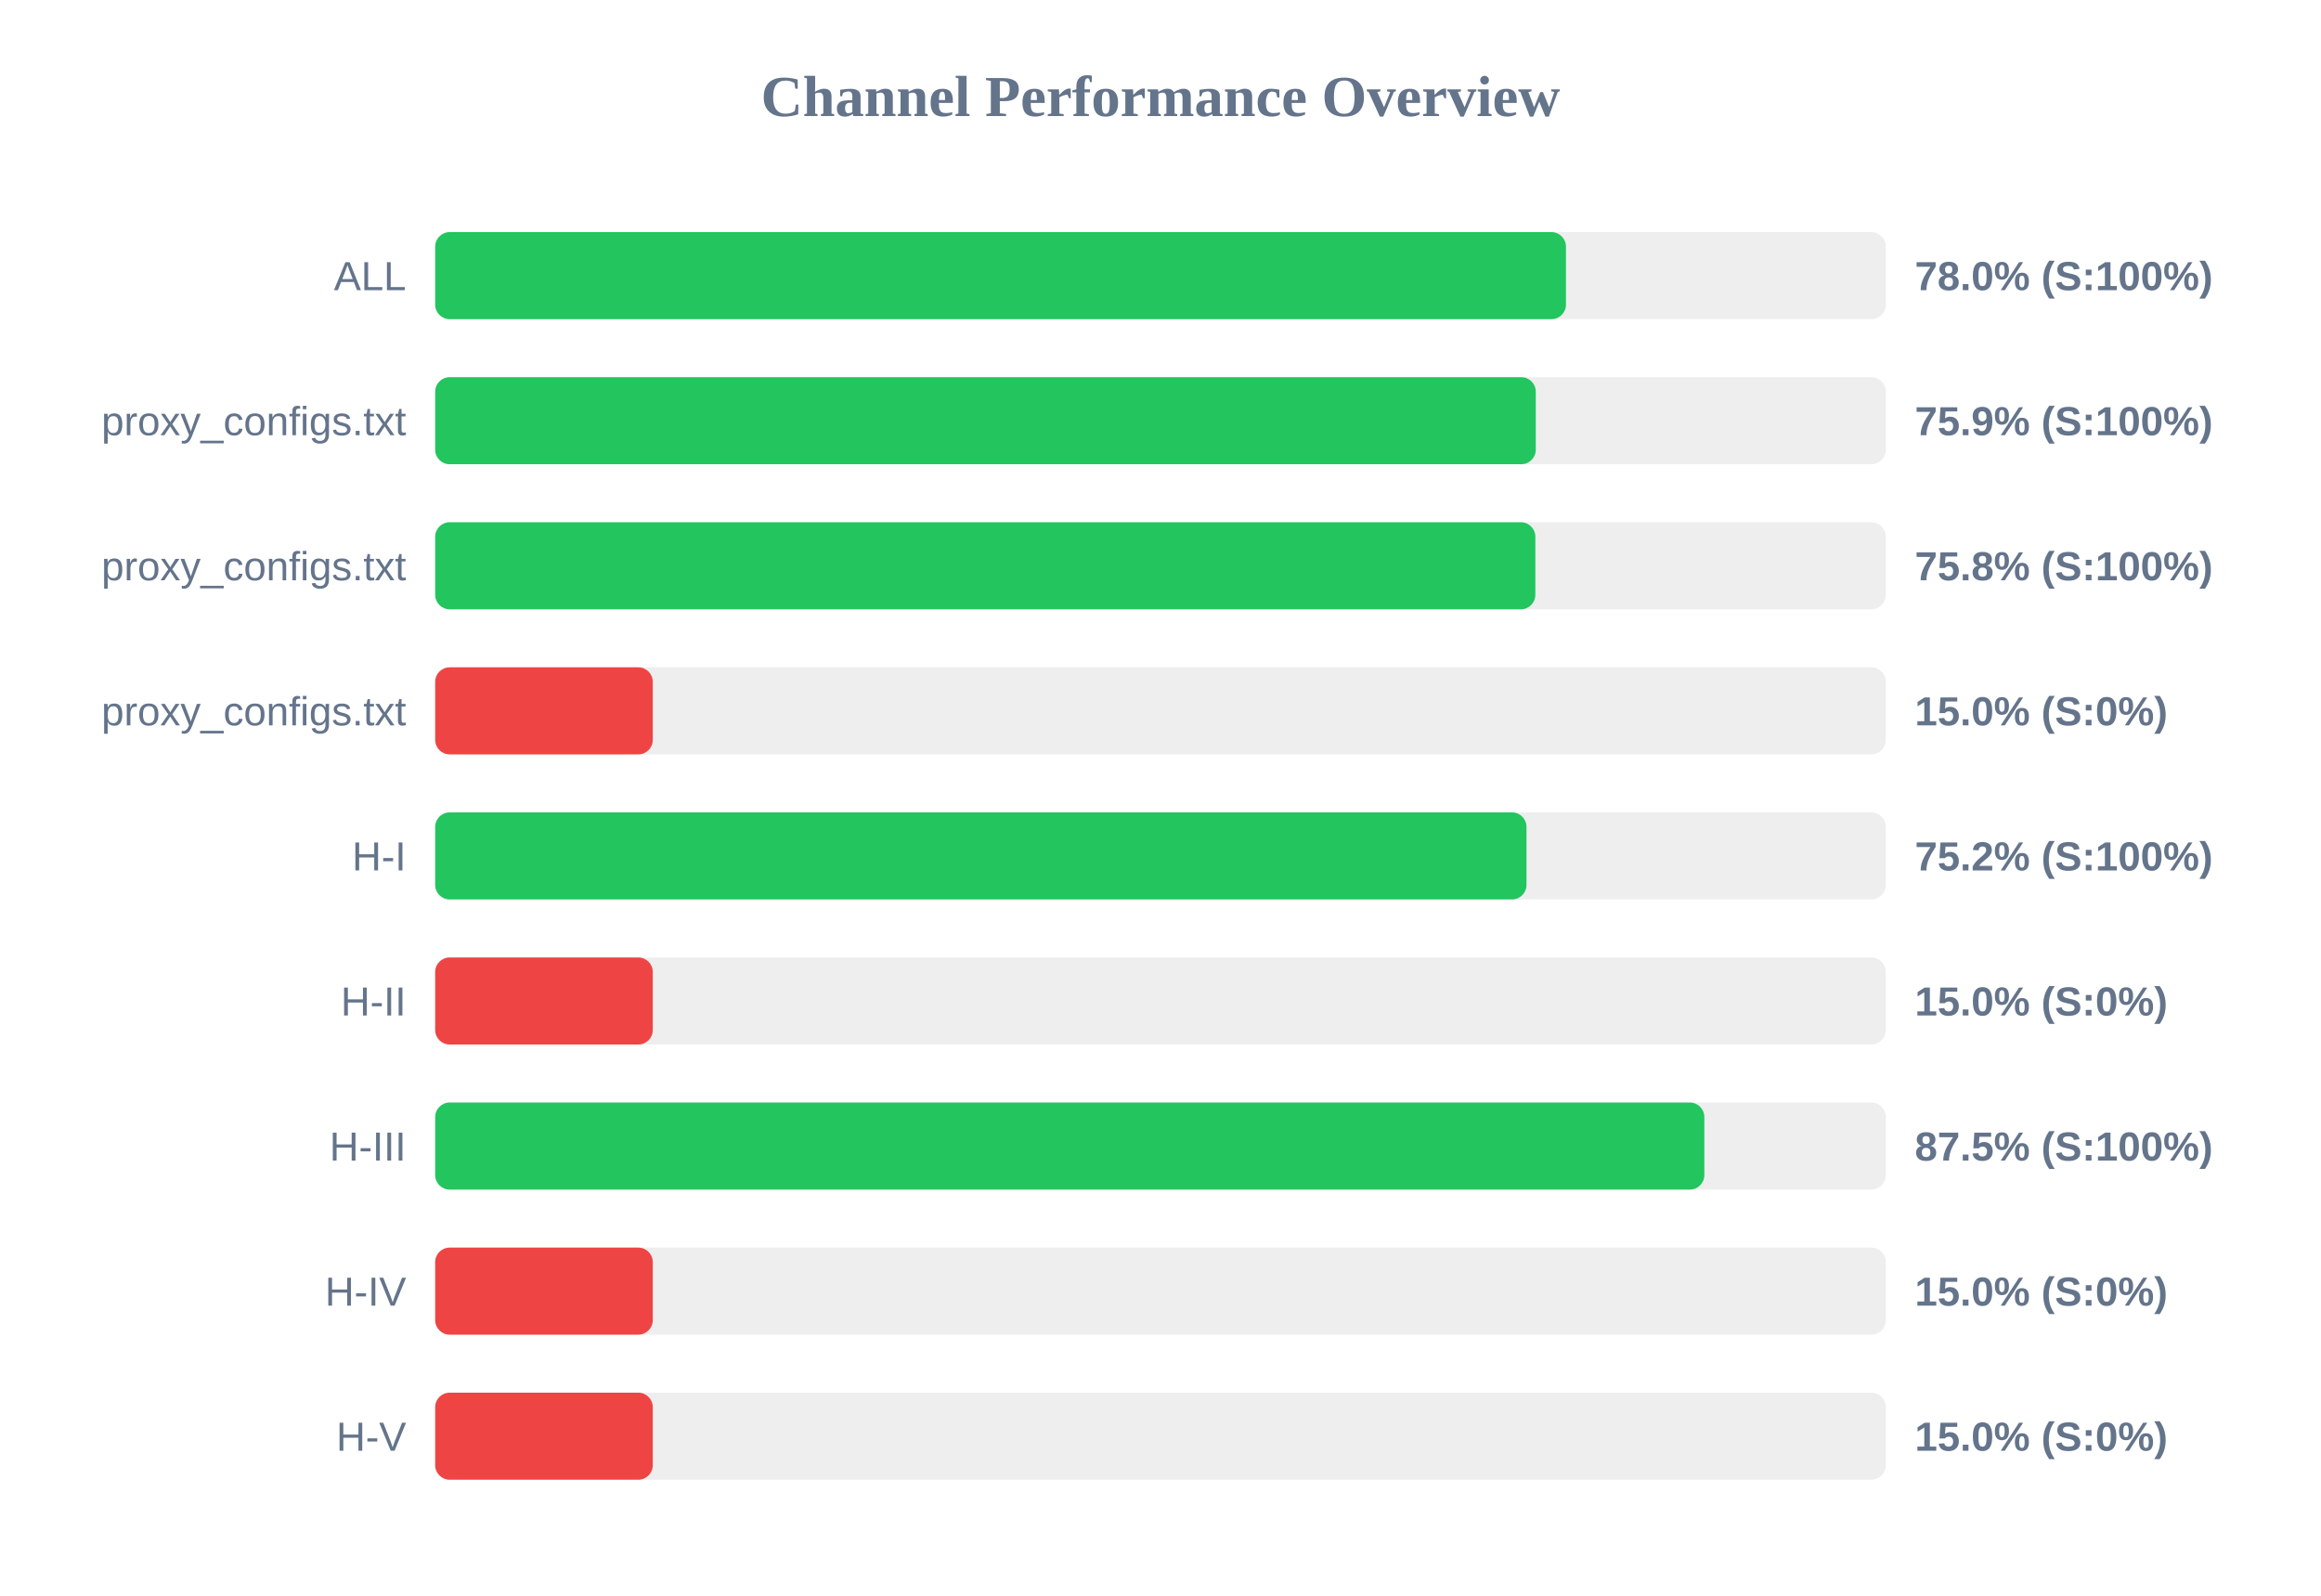
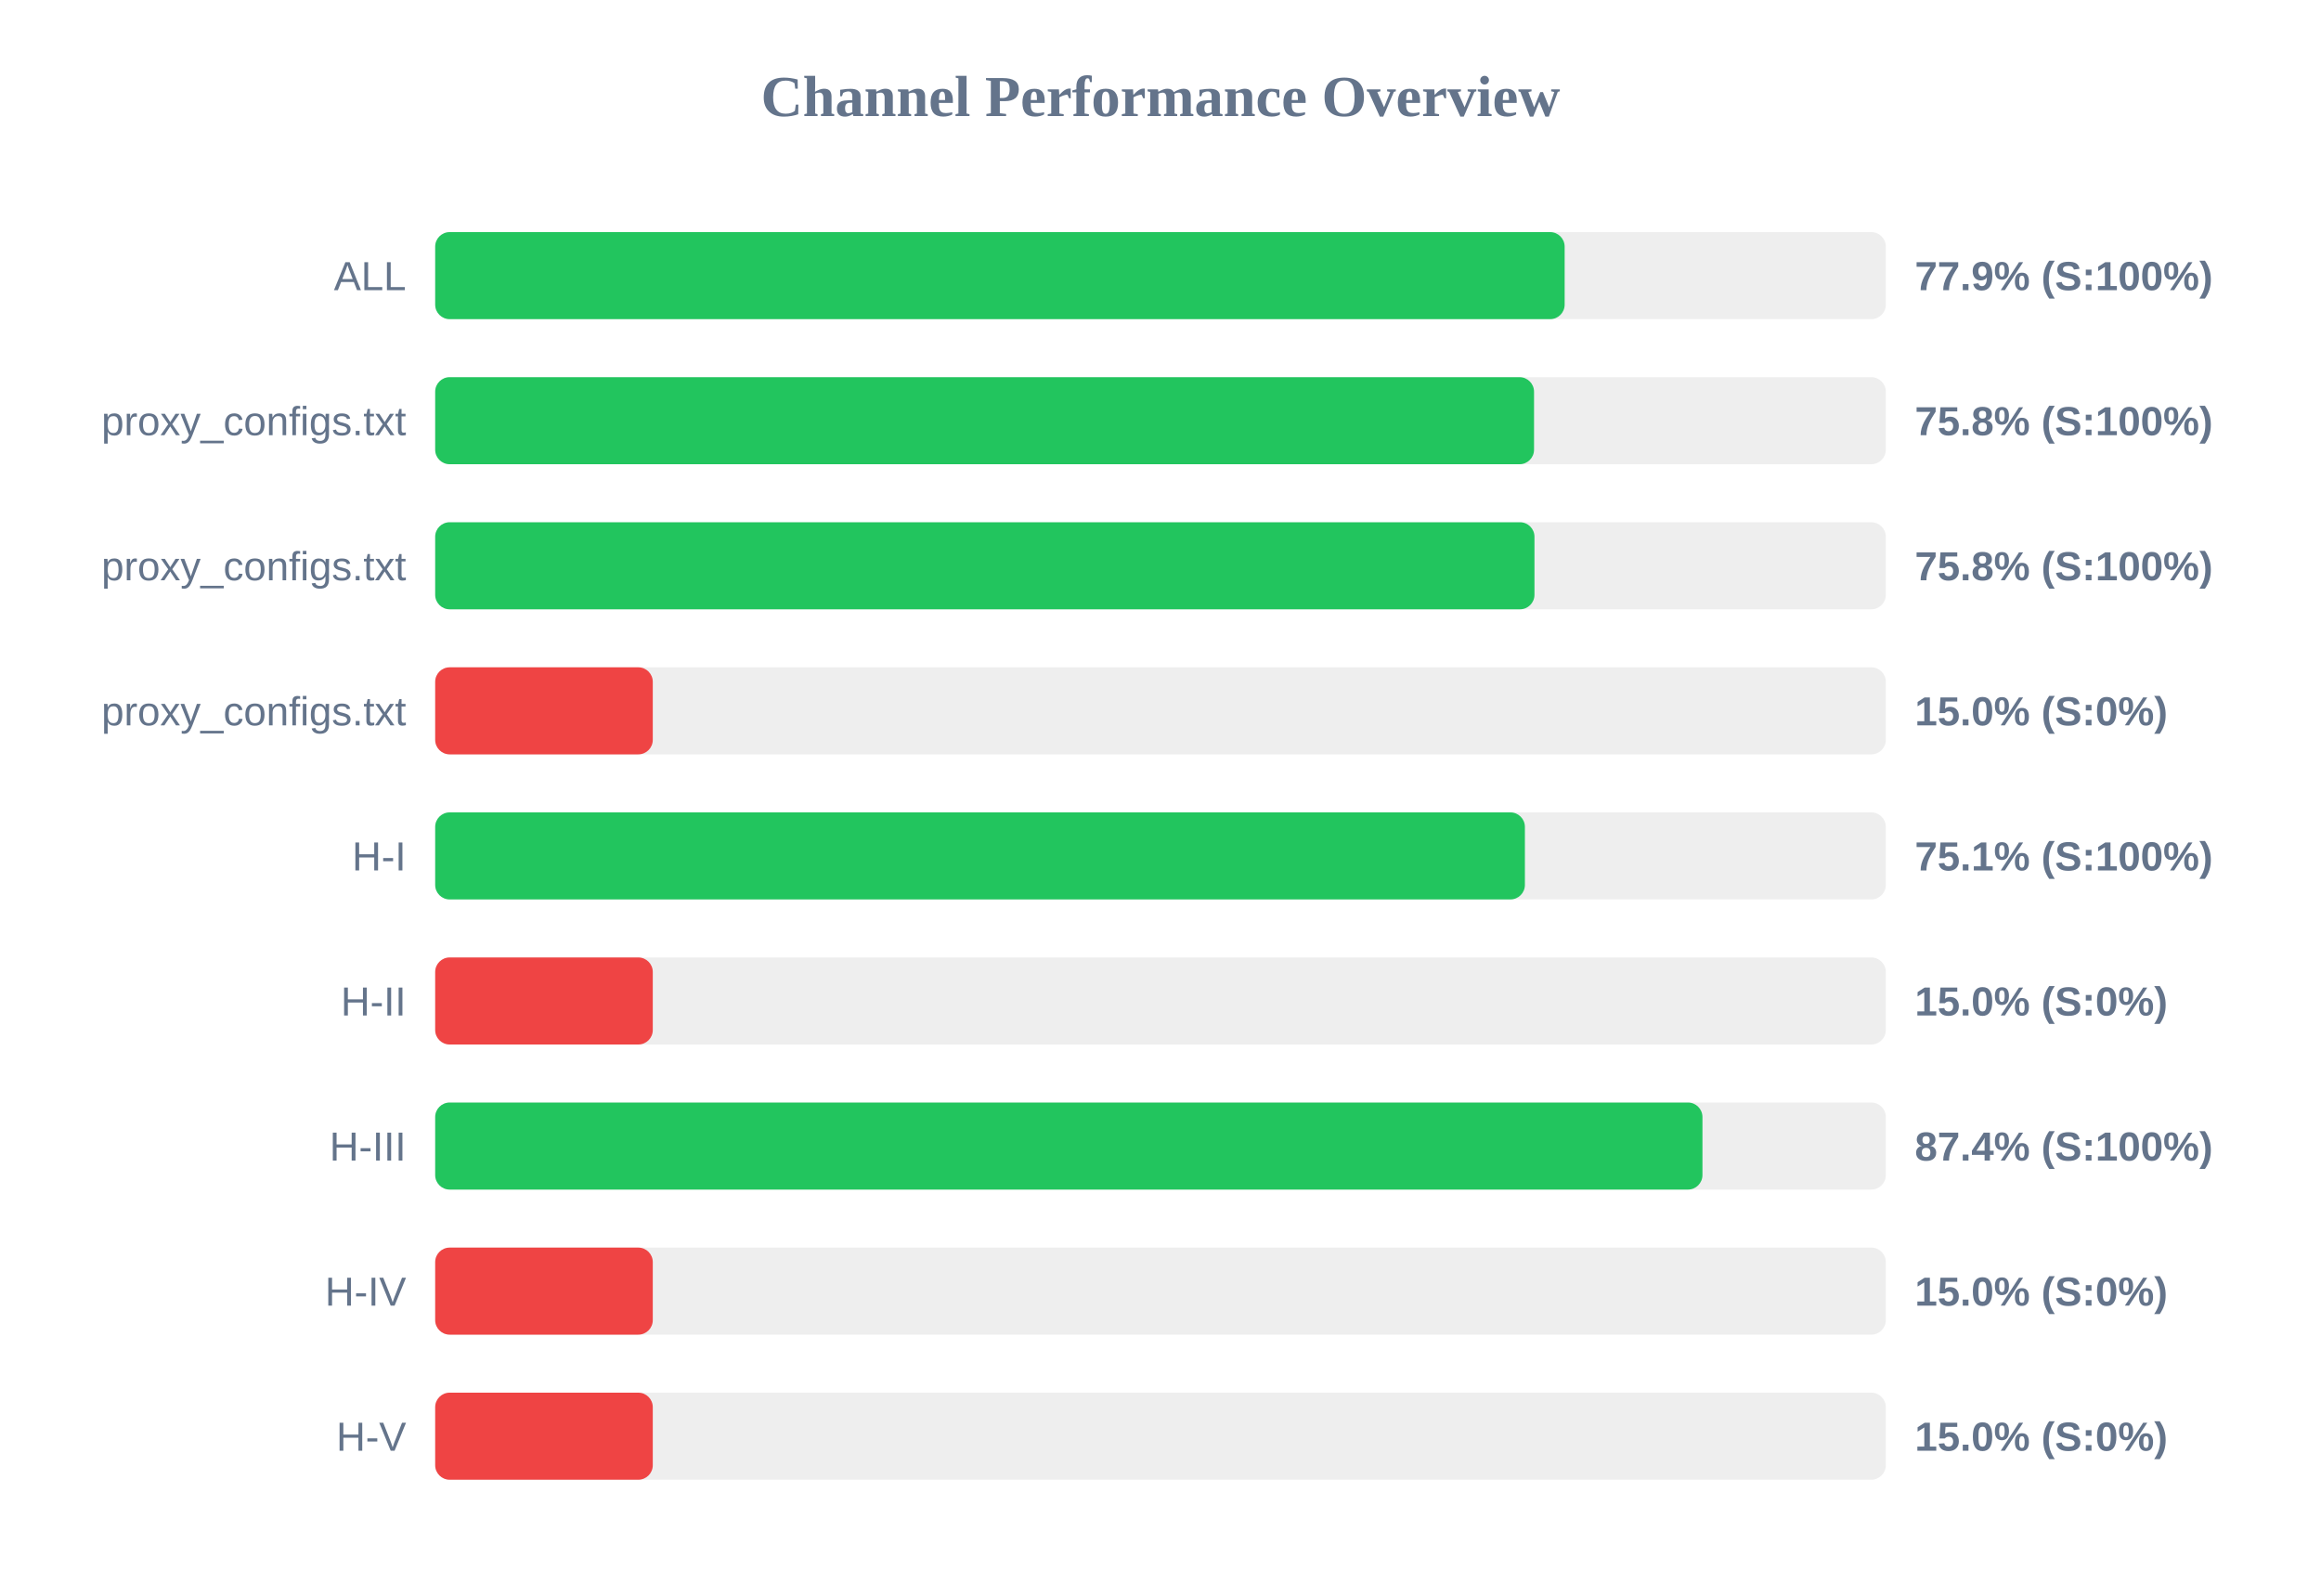
<svg xmlns="http://www.w3.org/2000/svg" width="800" height="550" version="1.1">
  <style>
        .row { font: 14px Arial; fill: #64748b; }
        .score { font: bold 14px Arial; fill: #64748b; }
    </style>
  <text x="400" y="40" text-anchor="middle" font-size="20px" font-weight="bold" fill="#64748b">Channel Performance Overview</text>
  <rect x="150" y="80" width="500" height="30" fill="#eee" rx="5" />
-   <rect x="150" y="80" width="389.75" height="30" fill="#22c55e" rx="5" />
+   <rect x="150" y="80" width="389.3" height="30" fill="#22c55e" rx="5" />
  <text x="140" y="100" text-anchor="end" class="row">ALL</text>
-   <text x="660" y="100" text-anchor="start" class="score">78.0% (S:100%)</text>
+   <text x="660" y="100" text-anchor="start" class="score">77.9% (S:100%)</text>
  <rect x="150" y="130" width="500" height="30" fill="#eee" rx="5" />
-   <rect x="150" y="130" width="379.35" height="30" fill="#22c55e" rx="5" />
+   <rect x="150" y="130" width="378.75" height="30" fill="#22c55e" rx="5" />
  <text x="140" y="150" text-anchor="end" class="row">proxy_configs.txt</text>
-   <text x="660" y="150" text-anchor="start" class="score">75.9% (S:100%)</text>
+   <text x="660" y="150" text-anchor="start" class="score">75.8% (S:100%)</text>
  <rect x="150" y="180" width="500" height="30" fill="#eee" rx="5" />
-   <rect x="150" y="180" width="379.2" height="30" fill="#22c55e" rx="5" />
+   <rect x="150" y="180" width="378.9" height="30" fill="#22c55e" rx="5" />
  <text x="140" y="200" text-anchor="end" class="row">proxy_configs.txt</text>
  <text x="660" y="200" text-anchor="start" class="score">75.8% (S:100%)</text>
  <rect x="150" y="230" width="500" height="30" fill="#eee" rx="5" />
  <rect x="150" y="230" width="75.0" height="30" fill="#ef4444" rx="5" />
  <text x="140" y="250" text-anchor="end" class="row">proxy_configs.txt</text>
  <text x="660" y="250" text-anchor="start" class="score">15.0% (S:0%)</text>
  <rect x="150" y="280" width="500" height="30" fill="#eee" rx="5" />
-   <rect x="150" y="280" width="376.15" height="30" fill="#22c55e" rx="5" />
+   <rect x="150" y="280" width="375.6" height="30" fill="#22c55e" rx="5" />
  <text x="140" y="300" text-anchor="end" class="row">H-I</text>
-   <text x="660" y="300" text-anchor="start" class="score">75.2% (S:100%)</text>
+   <text x="660" y="300" text-anchor="start" class="score">75.1% (S:100%)</text>
  <rect x="150" y="330" width="500" height="30" fill="#eee" rx="5" />
  <rect x="150" y="330" width="75.0" height="30" fill="#ef4444" rx="5" />
  <text x="140" y="350" text-anchor="end" class="row">H-II</text>
  <text x="660" y="350" text-anchor="start" class="score">15.0% (S:0%)</text>
  <rect x="150" y="380" width="500" height="30" fill="#eee" rx="5" />
-   <rect x="150" y="380" width="437.45" height="30" fill="#22c55e" rx="5" />
+   <rect x="150" y="380" width="436.8" height="30" fill="#22c55e" rx="5" />
  <text x="140" y="400" text-anchor="end" class="row">H-III</text>
-   <text x="660" y="400" text-anchor="start" class="score">87.5% (S:100%)</text>
+   <text x="660" y="400" text-anchor="start" class="score">87.4% (S:100%)</text>
  <rect x="150" y="430" width="500" height="30" fill="#eee" rx="5" />
  <rect x="150" y="430" width="75.0" height="30" fill="#ef4444" rx="5" />
  <text x="140" y="450" text-anchor="end" class="row">H-IV</text>
  <text x="660" y="450" text-anchor="start" class="score">15.0% (S:0%)</text>
  <rect x="150" y="480" width="500" height="30" fill="#eee" rx="5" />
  <rect x="150" y="480" width="75.0" height="30" fill="#ef4444" rx="5" />
  <text x="140" y="500" text-anchor="end" class="row">H-V</text>
  <text x="660" y="500" text-anchor="start" class="score">15.0% (S:0%)</text>
</svg>
